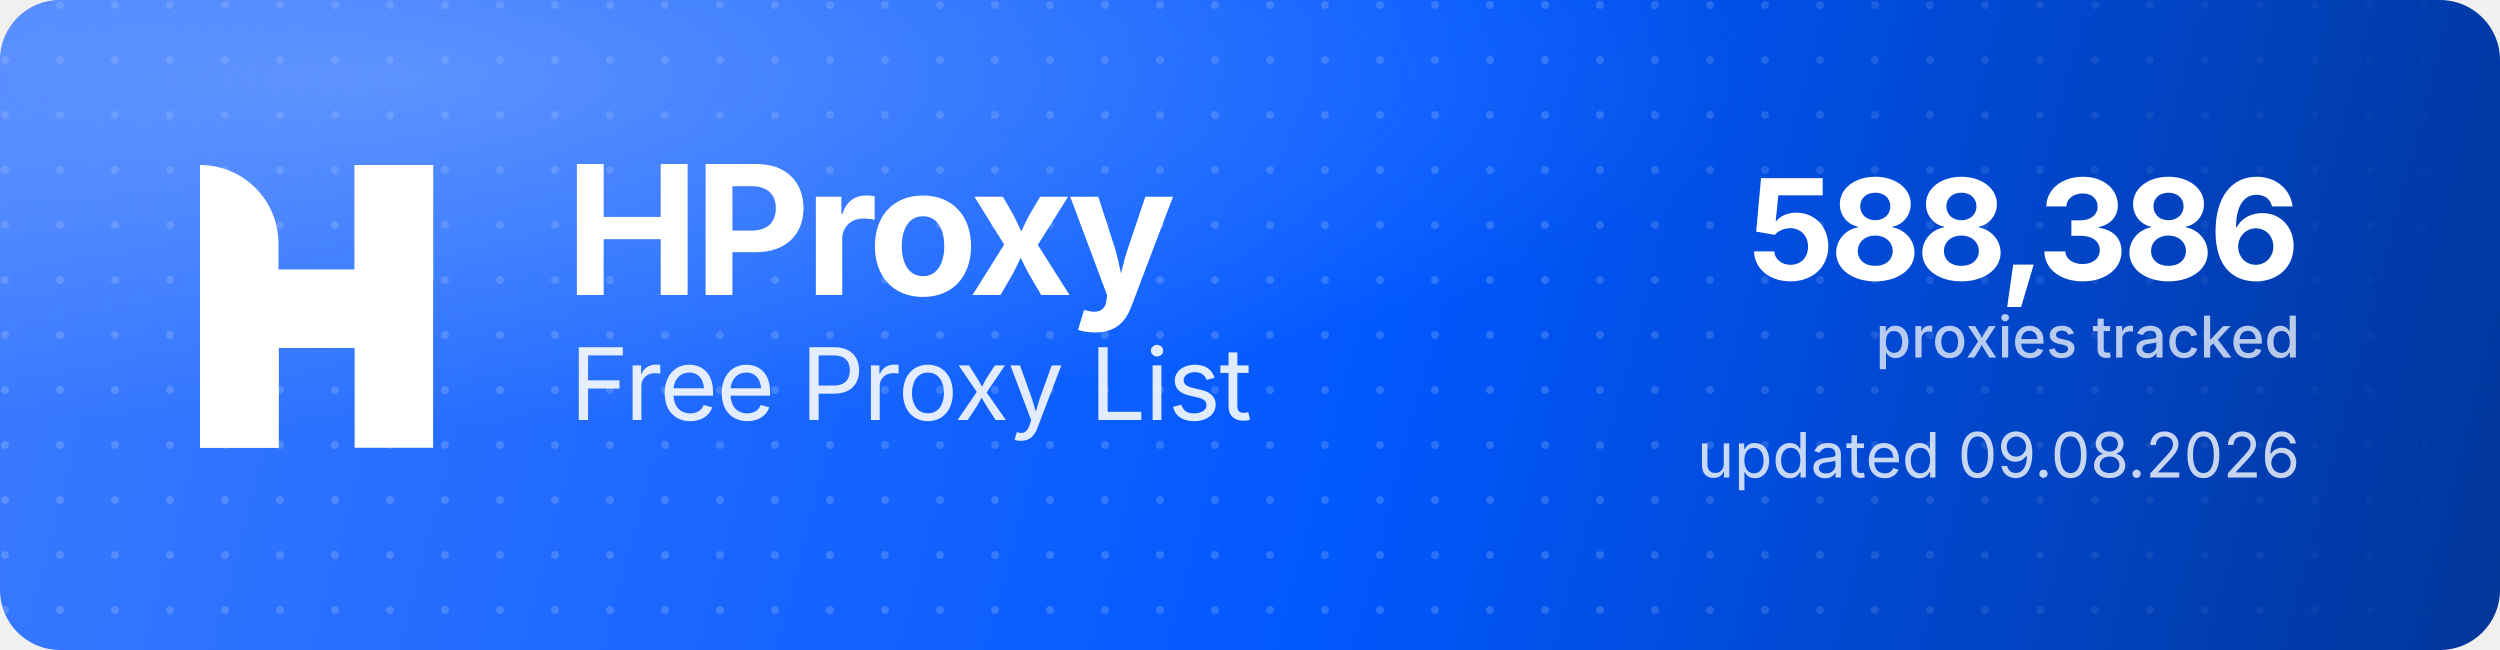
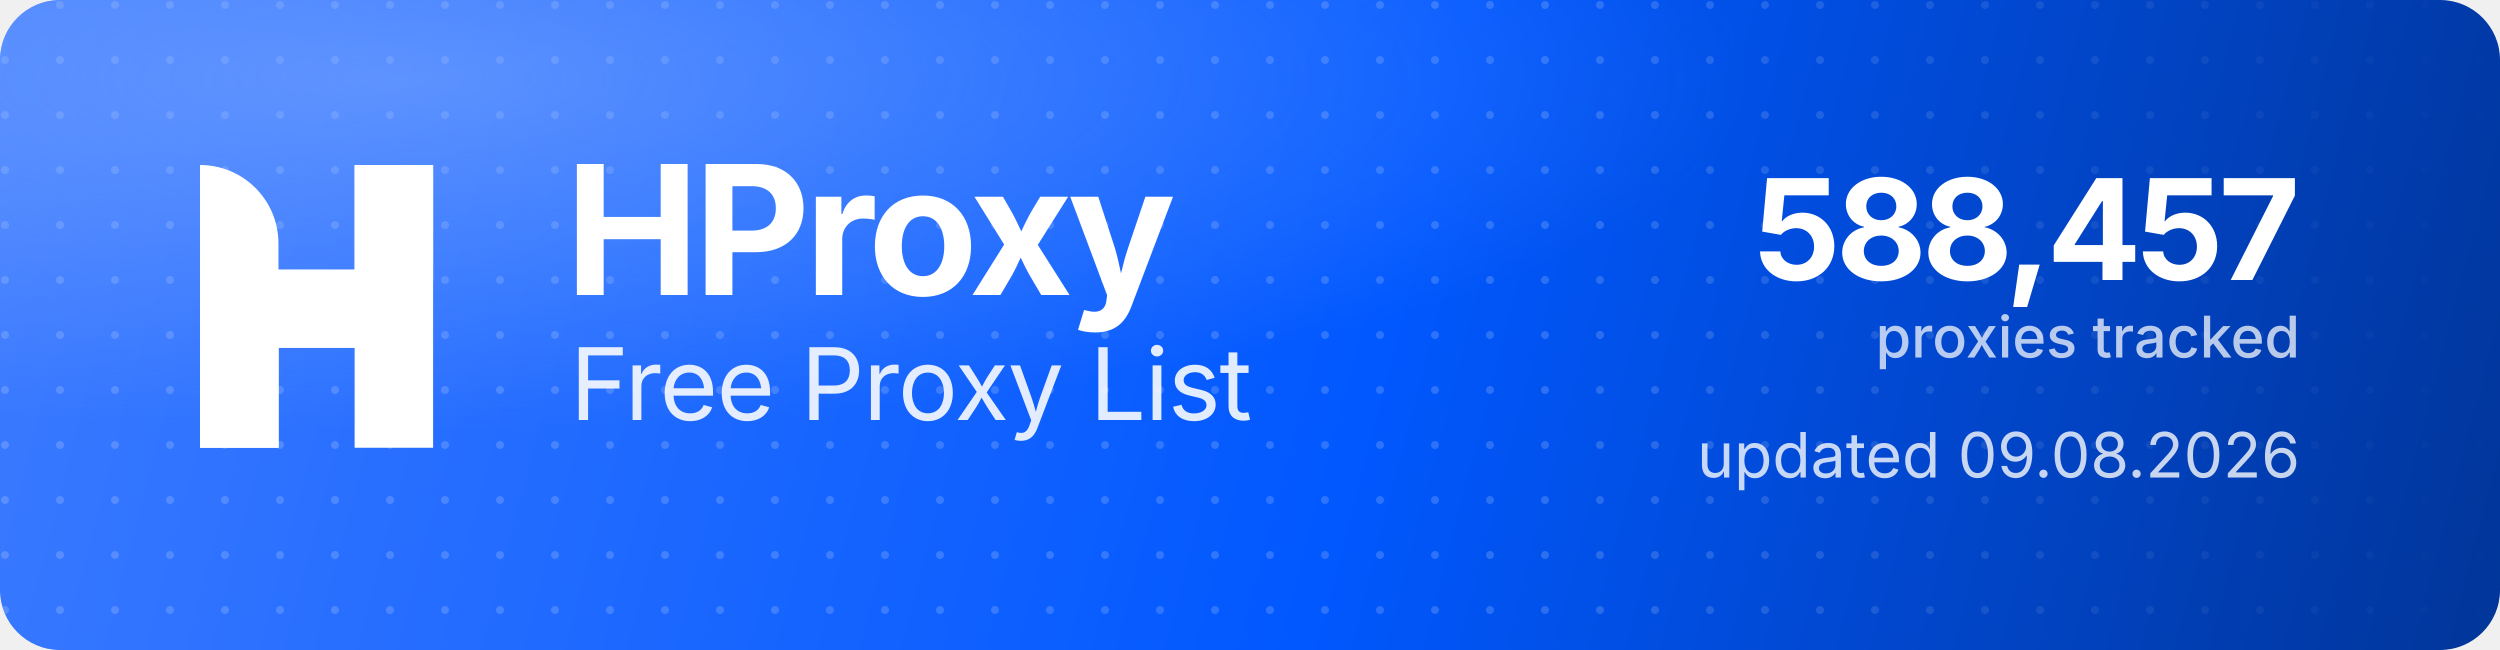
<svg xmlns="http://www.w3.org/2000/svg" width="1000" height="260" viewBox="0 0 1000 260" role="img" aria-label="HProxy Free Proxy List">
  <defs>
    <linearGradient id="hp-bg" x1="0" y1="0" x2="1000" y2="260" gradientUnits="userSpaceOnUse">
      <stop offset="0" stop-color="#3D7BFF" />
      <stop offset="0.55" stop-color="#0158FF" />
      <stop offset="1" stop-color="#013599" />
    </linearGradient>
    <radialGradient id="hp-glow" cx="0.16" cy="0.12" r="0.9">
      <stop offset="0" stop-color="#8FB4FF" stop-opacity="0.5" />
      <stop offset="0.6" stop-color="#8FB4FF" stop-opacity="0" />
    </radialGradient>
    <pattern id="hp-dots" width="22" height="22" patternUnits="userSpaceOnUse">
      <circle cx="2" cy="2" r="1.6" fill="#FFFFFF" fill-opacity="0.17" />
    </pattern>
    <linearGradient id="hp-dot-fade" x1="0" y1="0" x2="1000" y2="0" gradientUnits="userSpaceOnUse">
      <stop offset="0" stop-color="#FFFFFF" stop-opacity="1" />
      <stop offset="0.62" stop-color="#FFFFFF" stop-opacity="1" />
      <stop offset="1" stop-color="#FFFFFF" stop-opacity="0" />
    </linearGradient>
    <mask id="hp-dot-mask">
      <rect width="1000" height="260" fill="url(#hp-dot-fade)" />
    </mask>
  </defs>
  <rect width="1000" height="260" rx="24" fill="url(#hp-bg)" />
  <rect width="1000" height="260" rx="24" fill="url(#hp-dots)" mask="url(#hp-dot-mask)" />
  <rect width="1000" height="260" rx="24" fill="url(#hp-glow)" />
  <g transform="translate(80,66) scale(4.35)" fill="#FFFFFF">
    <path d="M0 0V0C3.985 0 7.216 3.231 7.216 7.216V26H0V0Z" />
    <rect x="14.219" width="7.216" height="26" />
    <path d="M7.235 26H0V15.971C0 12.455 2.851 9.604 6.367 9.604H14.22V0H21.437V10.453C21.437 13.97 18.586 16.82 15.069 16.82H7.235V26Z" />
  </g>
  <text x="226" y="118" font-family="'Geist','Inter','Segoe UI',system-ui,-apple-system,Helvetica,Arial,sans-serif" font-size="72" font-weight="700" letter-spacing="-2.3" fill="#FFFFFF">HProxy</text>
  <text x="228" y="168" font-family="'Geist','Inter','Segoe UI',system-ui,-apple-system,Helvetica,Arial,sans-serif" font-size="40" font-weight="400" letter-spacing="-0.5" fill="#FFFFFF" fill-opacity="0.88">Free Proxy List</text>
-   <text x="920" y="112" text-anchor="end" font-family="'Geist','Inter','Segoe UI',system-ui,-apple-system,Helvetica,Arial,sans-serif" font-size="56" font-weight="700" letter-spacing="-2" fill="#FFFFFF">588,386</text>
+   <text x="920" y="112" text-anchor="end" font-family="'Geist','Inter','Segoe UI',system-ui,-apple-system,Helvetica,Arial,sans-serif" font-size="56" font-weight="700" letter-spacing="-2" fill="#FFFFFF">588,457</text>
  <text x="920" y="143" text-anchor="end" font-family="'Geist','Inter','Segoe UI',system-ui,-apple-system,Helvetica,Arial,sans-serif" font-size="23" font-weight="500" fill="#FFFFFF" fill-opacity="0.72">proxies tracked</text>
  <text x="920" y="191" text-anchor="end" font-family="'Geist','Inter','Segoe UI',system-ui,-apple-system,Helvetica,Arial,sans-serif" font-size="25" font-weight="400" fill="#FFFFFF" fill-opacity="0.78">updated 09.08.2026</text>
</svg>
